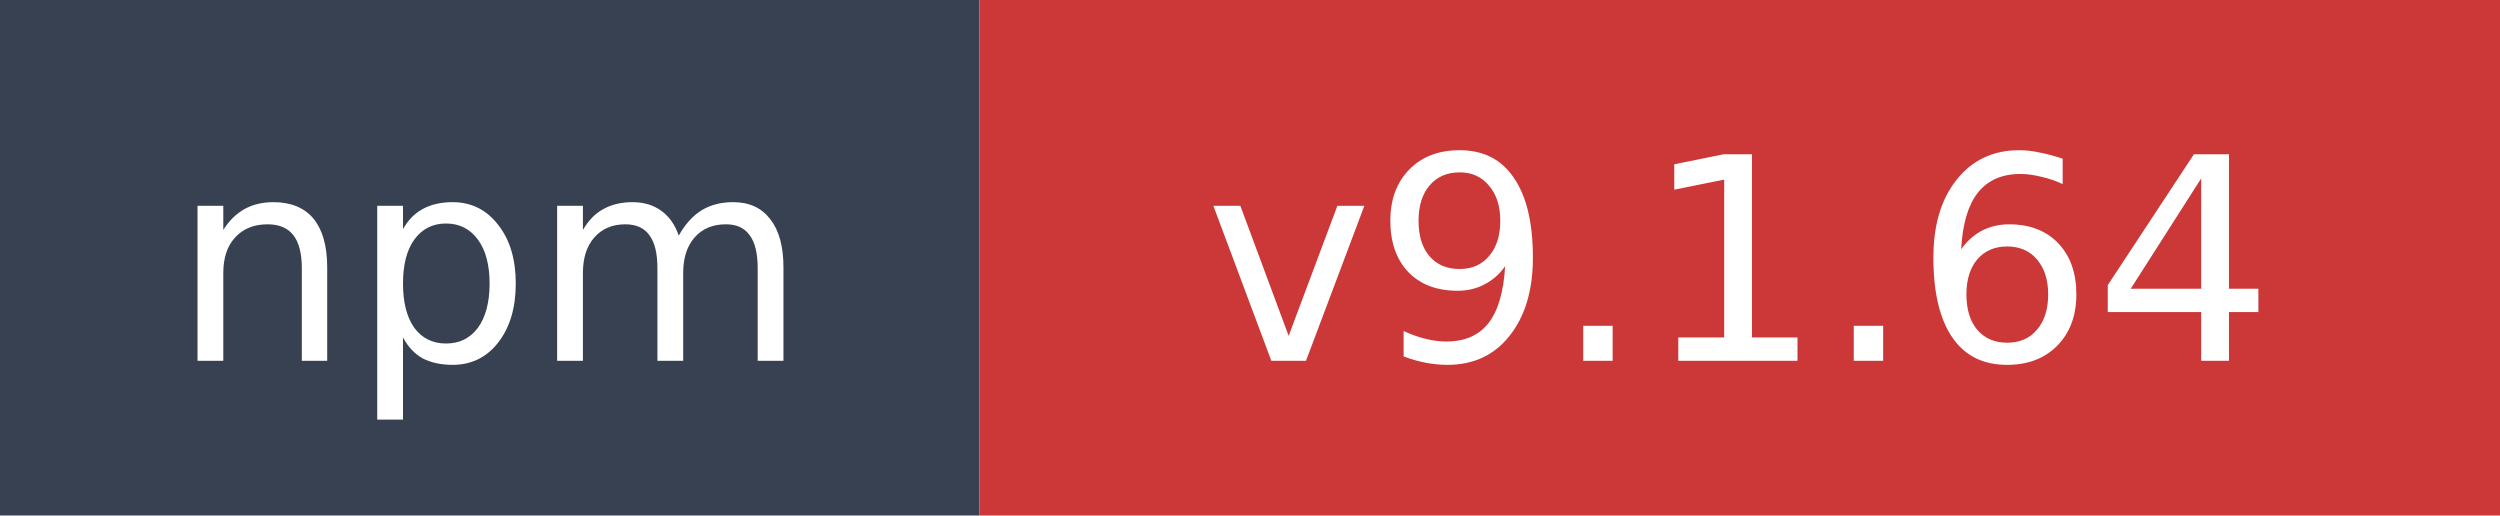
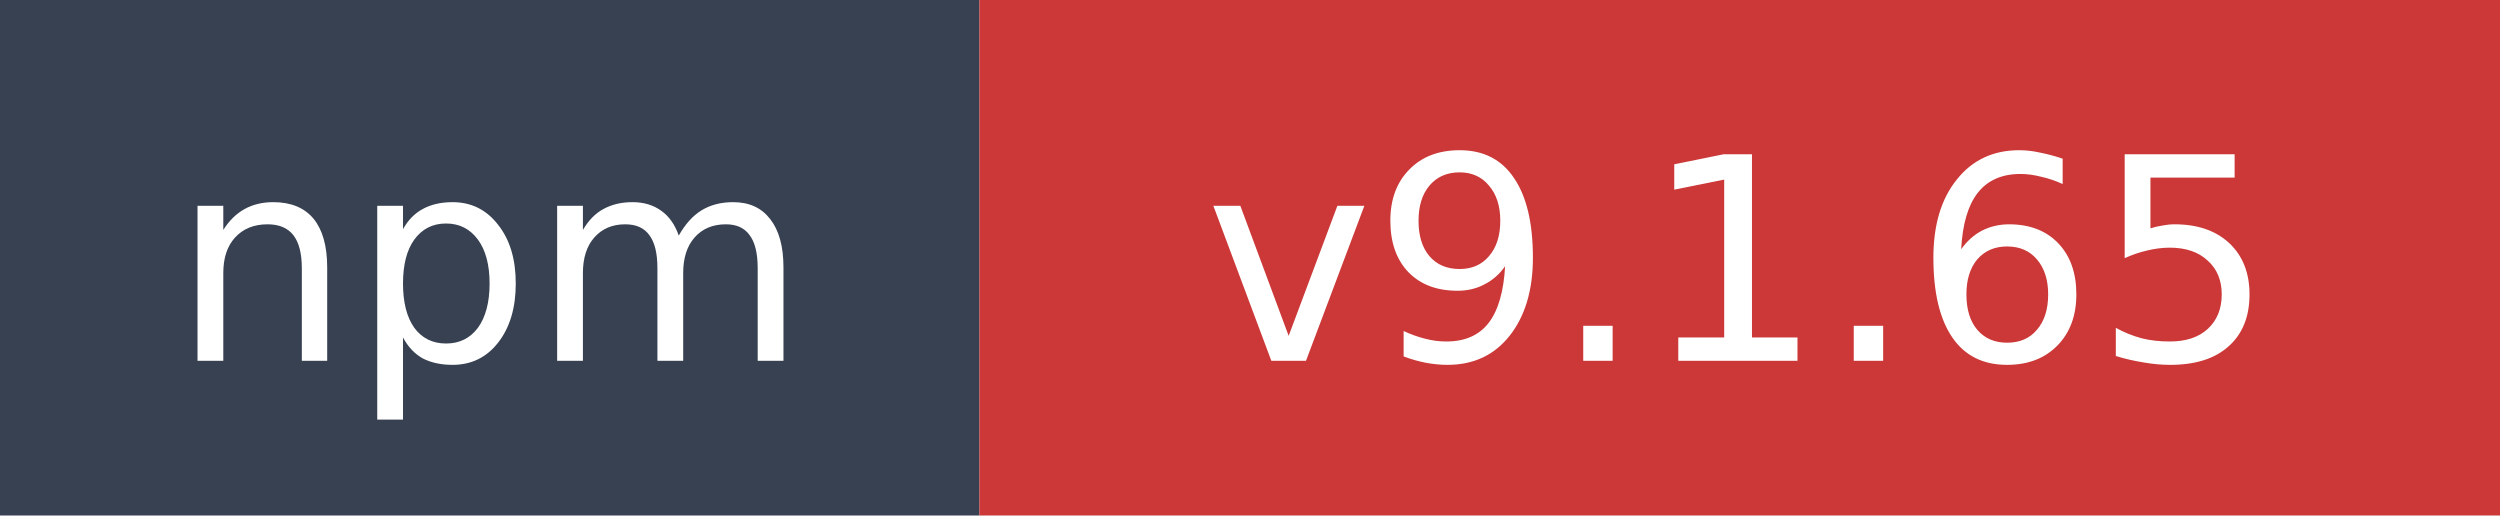
- <svg xmlns="http://www.w3.org/2000/svg" width="97" height="20" role="img" aria-label="npm: v9.1.64">
+ <svg xmlns="http://www.w3.org/2000/svg" width="97" height="20" role="img" aria-label="npm: v9.1.65">
  <rect width="38" height="20" fill="#374151" />
  <rect x="38" width="59" height="20" fill="#cb3837" />
  <text x="19" y="14" fill="#ffffff" font-family="Verdana,Geneva,DejaVu Sans,sans-serif" font-size="11" text-anchor="middle">npm</text>
-   <text x="67.5" y="14" fill="#ffffff" font-family="Verdana,Geneva,DejaVu Sans,sans-serif" font-size="11" text-anchor="middle">v9.1.64</text>
+   <text x="67.5" y="14" fill="#ffffff" font-family="Verdana,Geneva,DejaVu Sans,sans-serif" font-size="11" text-anchor="middle">v9.1.65</text>
</svg>
